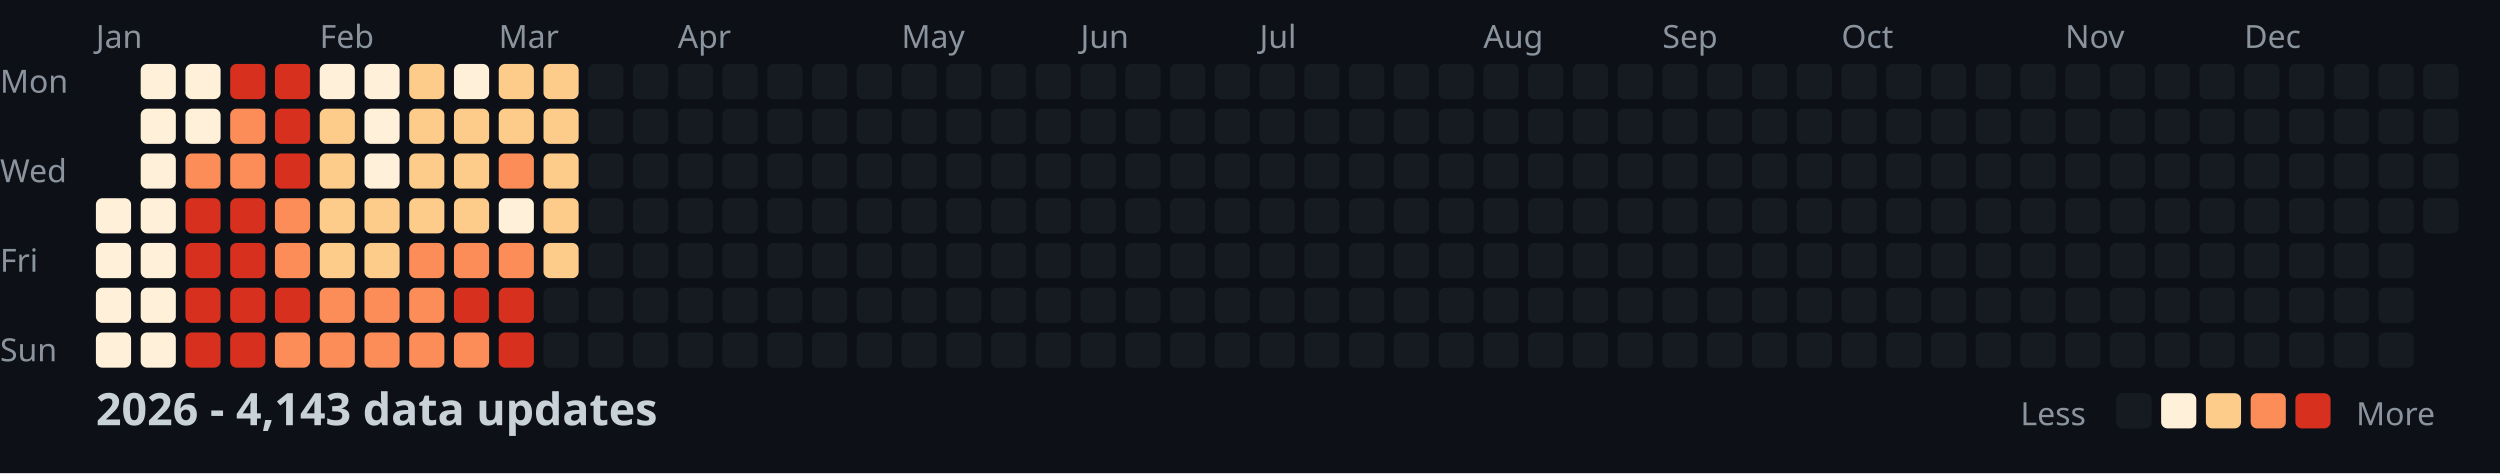
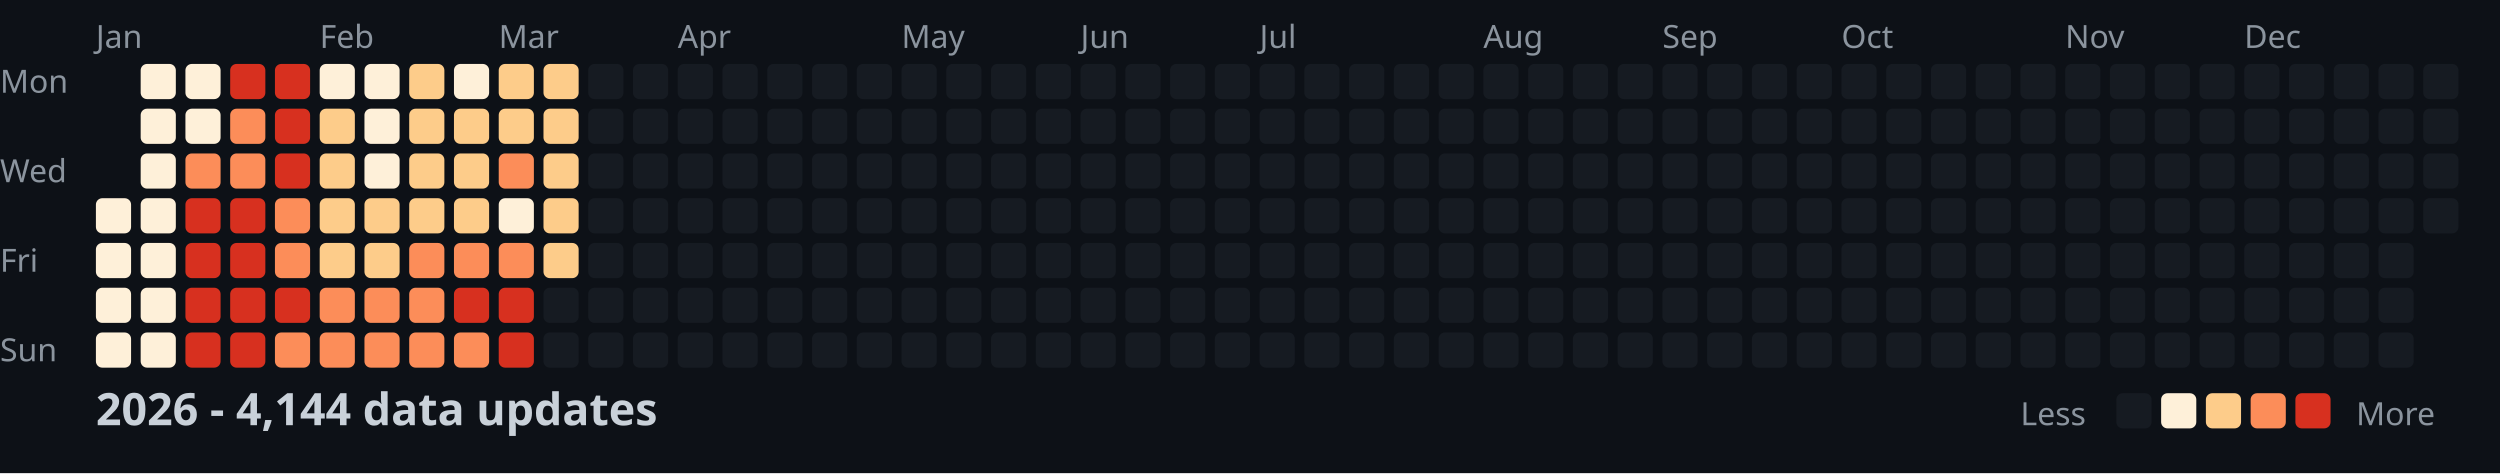
<svg xmlns="http://www.w3.org/2000/svg" width="782" height="148">
  <style>
    .month { font: 10px sans-serif; fill: #8b949e; }
    .day { font: 10px sans-serif; fill: #8b949e; }
    .title { font: bold 14px sans-serif; fill: #c9d1d9; }
    .legend { font: 10px sans-serif; fill: #8b949e; }
  </style>
  <rect width="100%" height="100%" fill="#0d1117" />
  <text x="0" y="29" class="day">Mon</text>
  <text x="0" y="57" class="day">Wed</text>
  <text x="0" y="85" class="day">Fri</text>
  <text x="0" y="113" class="day">Sun</text>
  <text x="30" y="15" class="month">Jan</text>
  <text x="100" y="15" class="month">Feb</text>
  <text x="156" y="15" class="month">Mar</text>
  <text x="212" y="15" class="month">Apr</text>
  <text x="282" y="15" class="month">May</text>
  <text x="338" y="15" class="month">Jun</text>
  <text x="394" y="15" class="month">Jul</text>
  <text x="464" y="15" class="month">Aug</text>
  <text x="520" y="15" class="month">Sep</text>
  <text x="576" y="15" class="month">Oct</text>
  <text x="646" y="15" class="month">Nov</text>
  <text x="702" y="15" class="month">Dec</text>
  <rect x="30" y="62" width="11" height="11" fill="#fef0d9" rx="2" />
  <rect x="30" y="76" width="11" height="11" fill="#fef0d9" rx="2" />
  <rect x="30" y="90" width="11" height="11" fill="#fef0d9" rx="2" />
  <rect x="30" y="104" width="11" height="11" fill="#fef0d9" rx="2" />
  <rect x="44" y="20" width="11" height="11" fill="#fef0d9" rx="2" />
  <rect x="44" y="34" width="11" height="11" fill="#fef0d9" rx="2" />
  <rect x="44" y="48" width="11" height="11" fill="#fef0d9" rx="2" />
  <rect x="44" y="62" width="11" height="11" fill="#fef0d9" rx="2" />
  <rect x="44" y="76" width="11" height="11" fill="#fef0d9" rx="2" />
  <rect x="44" y="90" width="11" height="11" fill="#fef0d9" rx="2" />
  <rect x="44" y="104" width="11" height="11" fill="#fef0d9" rx="2" />
  <rect x="58" y="20" width="11" height="11" fill="#fef0d9" rx="2" />
  <rect x="58" y="34" width="11" height="11" fill="#fef0d9" rx="2" />
  <rect x="58" y="48" width="11" height="11" fill="#fc8d59" rx="2" />
  <rect x="58" y="62" width="11" height="11" fill="#d7301f" rx="2" />
  <rect x="58" y="76" width="11" height="11" fill="#d7301f" rx="2" />
  <rect x="58" y="90" width="11" height="11" fill="#d7301f" rx="2" />
  <rect x="58" y="104" width="11" height="11" fill="#d7301f" rx="2" />
  <rect x="72" y="20" width="11" height="11" fill="#d7301f" rx="2" />
  <rect x="72" y="34" width="11" height="11" fill="#fc8d59" rx="2" />
  <rect x="72" y="48" width="11" height="11" fill="#fc8d59" rx="2" />
  <rect x="72" y="62" width="11" height="11" fill="#d7301f" rx="2" />
  <rect x="72" y="76" width="11" height="11" fill="#d7301f" rx="2" />
  <rect x="72" y="90" width="11" height="11" fill="#d7301f" rx="2" />
  <rect x="72" y="104" width="11" height="11" fill="#d7301f" rx="2" />
  <rect x="86" y="20" width="11" height="11" fill="#d7301f" rx="2" />
  <rect x="86" y="34" width="11" height="11" fill="#d7301f" rx="2" />
  <rect x="86" y="48" width="11" height="11" fill="#d7301f" rx="2" />
  <rect x="86" y="62" width="11" height="11" fill="#fc8d59" rx="2" />
  <rect x="86" y="76" width="11" height="11" fill="#fc8d59" rx="2" />
  <rect x="86" y="90" width="11" height="11" fill="#d7301f" rx="2" />
  <rect x="86" y="104" width="11" height="11" fill="#fc8d59" rx="2" />
  <rect x="100" y="20" width="11" height="11" fill="#fef0d9" rx="2" />
  <rect x="100" y="34" width="11" height="11" fill="#fdcc8a" rx="2" />
  <rect x="100" y="48" width="11" height="11" fill="#fdcc8a" rx="2" />
  <rect x="100" y="62" width="11" height="11" fill="#fdcc8a" rx="2" />
  <rect x="100" y="76" width="11" height="11" fill="#fdcc8a" rx="2" />
  <rect x="100" y="90" width="11" height="11" fill="#fc8d59" rx="2" />
  <rect x="100" y="104" width="11" height="11" fill="#fc8d59" rx="2" />
  <rect x="114" y="20" width="11" height="11" fill="#fef0d9" rx="2" />
  <rect x="114" y="34" width="11" height="11" fill="#fef0d9" rx="2" />
  <rect x="114" y="48" width="11" height="11" fill="#fef0d9" rx="2" />
  <rect x="114" y="62" width="11" height="11" fill="#fdcc8a" rx="2" />
  <rect x="114" y="76" width="11" height="11" fill="#fdcc8a" rx="2" />
  <rect x="114" y="90" width="11" height="11" fill="#fc8d59" rx="2" />
  <rect x="114" y="104" width="11" height="11" fill="#fc8d59" rx="2" />
  <rect x="128" y="20" width="11" height="11" fill="#fdcc8a" rx="2" />
  <rect x="128" y="34" width="11" height="11" fill="#fdcc8a" rx="2" />
  <rect x="128" y="48" width="11" height="11" fill="#fdcc8a" rx="2" />
  <rect x="128" y="62" width="11" height="11" fill="#fdcc8a" rx="2" />
  <rect x="128" y="76" width="11" height="11" fill="#fc8d59" rx="2" />
  <rect x="128" y="90" width="11" height="11" fill="#fc8d59" rx="2" />
  <rect x="128" y="104" width="11" height="11" fill="#fc8d59" rx="2" />
  <rect x="142" y="20" width="11" height="11" fill="#fef0d9" rx="2" />
  <rect x="142" y="34" width="11" height="11" fill="#fdcc8a" rx="2" />
  <rect x="142" y="48" width="11" height="11" fill="#fdcc8a" rx="2" />
  <rect x="142" y="62" width="11" height="11" fill="#fdcc8a" rx="2" />
  <rect x="142" y="76" width="11" height="11" fill="#fc8d59" rx="2" />
  <rect x="142" y="90" width="11" height="11" fill="#d7301f" rx="2" />
  <rect x="142" y="104" width="11" height="11" fill="#fc8d59" rx="2" />
  <rect x="156" y="20" width="11" height="11" fill="#fdcc8a" rx="2" />
  <rect x="156" y="34" width="11" height="11" fill="#fdcc8a" rx="2" />
  <rect x="156" y="48" width="11" height="11" fill="#fc8d59" rx="2" />
  <rect x="156" y="62" width="11" height="11" fill="#fef0d9" rx="2" />
  <rect x="156" y="76" width="11" height="11" fill="#fc8d59" rx="2" />
  <rect x="156" y="90" width="11" height="11" fill="#d7301f" rx="2" />
  <rect x="156" y="104" width="11" height="11" fill="#d7301f" rx="2" />
  <rect x="170" y="20" width="11" height="11" fill="#fdcc8a" rx="2" />
  <rect x="170" y="34" width="11" height="11" fill="#fdcc8a" rx="2" />
  <rect x="170" y="48" width="11" height="11" fill="#fdcc8a" rx="2" />
  <rect x="170" y="62" width="11" height="11" fill="#fdcc8a" rx="2" />
  <rect x="170" y="76" width="11" height="11" fill="#fdcc8a" rx="2" />
  <rect x="170" y="90" width="11" height="11" fill="#161b22" rx="2" />
  <rect x="170" y="104" width="11" height="11" fill="#161b22" rx="2" />
  <rect x="184" y="20" width="11" height="11" fill="#161b22" rx="2" />
  <rect x="184" y="34" width="11" height="11" fill="#161b22" rx="2" />
  <rect x="184" y="48" width="11" height="11" fill="#161b22" rx="2" />
  <rect x="184" y="62" width="11" height="11" fill="#161b22" rx="2" />
  <rect x="184" y="76" width="11" height="11" fill="#161b22" rx="2" />
  <rect x="184" y="90" width="11" height="11" fill="#161b22" rx="2" />
  <rect x="184" y="104" width="11" height="11" fill="#161b22" rx="2" />
  <rect x="198" y="20" width="11" height="11" fill="#161b22" rx="2" />
  <rect x="198" y="34" width="11" height="11" fill="#161b22" rx="2" />
  <rect x="198" y="48" width="11" height="11" fill="#161b22" rx="2" />
  <rect x="198" y="62" width="11" height="11" fill="#161b22" rx="2" />
  <rect x="198" y="76" width="11" height="11" fill="#161b22" rx="2" />
  <rect x="198" y="90" width="11" height="11" fill="#161b22" rx="2" />
  <rect x="198" y="104" width="11" height="11" fill="#161b22" rx="2" />
  <rect x="212" y="20" width="11" height="11" fill="#161b22" rx="2" />
  <rect x="212" y="34" width="11" height="11" fill="#161b22" rx="2" />
  <rect x="212" y="48" width="11" height="11" fill="#161b22" rx="2" />
  <rect x="212" y="62" width="11" height="11" fill="#161b22" rx="2" />
  <rect x="212" y="76" width="11" height="11" fill="#161b22" rx="2" />
  <rect x="212" y="90" width="11" height="11" fill="#161b22" rx="2" />
  <rect x="212" y="104" width="11" height="11" fill="#161b22" rx="2" />
  <rect x="226" y="20" width="11" height="11" fill="#161b22" rx="2" />
  <rect x="226" y="34" width="11" height="11" fill="#161b22" rx="2" />
  <rect x="226" y="48" width="11" height="11" fill="#161b22" rx="2" />
  <rect x="226" y="62" width="11" height="11" fill="#161b22" rx="2" />
  <rect x="226" y="76" width="11" height="11" fill="#161b22" rx="2" />
  <rect x="226" y="90" width="11" height="11" fill="#161b22" rx="2" />
  <rect x="226" y="104" width="11" height="11" fill="#161b22" rx="2" />
  <rect x="240" y="20" width="11" height="11" fill="#161b22" rx="2" />
  <rect x="240" y="34" width="11" height="11" fill="#161b22" rx="2" />
  <rect x="240" y="48" width="11" height="11" fill="#161b22" rx="2" />
  <rect x="240" y="62" width="11" height="11" fill="#161b22" rx="2" />
  <rect x="240" y="76" width="11" height="11" fill="#161b22" rx="2" />
  <rect x="240" y="90" width="11" height="11" fill="#161b22" rx="2" />
  <rect x="240" y="104" width="11" height="11" fill="#161b22" rx="2" />
  <rect x="254" y="20" width="11" height="11" fill="#161b22" rx="2" />
  <rect x="254" y="34" width="11" height="11" fill="#161b22" rx="2" />
  <rect x="254" y="48" width="11" height="11" fill="#161b22" rx="2" />
  <rect x="254" y="62" width="11" height="11" fill="#161b22" rx="2" />
  <rect x="254" y="76" width="11" height="11" fill="#161b22" rx="2" />
  <rect x="254" y="90" width="11" height="11" fill="#161b22" rx="2" />
  <rect x="254" y="104" width="11" height="11" fill="#161b22" rx="2" />
  <rect x="268" y="20" width="11" height="11" fill="#161b22" rx="2" />
  <rect x="268" y="34" width="11" height="11" fill="#161b22" rx="2" />
  <rect x="268" y="48" width="11" height="11" fill="#161b22" rx="2" />
  <rect x="268" y="62" width="11" height="11" fill="#161b22" rx="2" />
  <rect x="268" y="76" width="11" height="11" fill="#161b22" rx="2" />
  <rect x="268" y="90" width="11" height="11" fill="#161b22" rx="2" />
  <rect x="268" y="104" width="11" height="11" fill="#161b22" rx="2" />
  <rect x="282" y="20" width="11" height="11" fill="#161b22" rx="2" />
  <rect x="282" y="34" width="11" height="11" fill="#161b22" rx="2" />
  <rect x="282" y="48" width="11" height="11" fill="#161b22" rx="2" />
  <rect x="282" y="62" width="11" height="11" fill="#161b22" rx="2" />
  <rect x="282" y="76" width="11" height="11" fill="#161b22" rx="2" />
  <rect x="282" y="90" width="11" height="11" fill="#161b22" rx="2" />
  <rect x="282" y="104" width="11" height="11" fill="#161b22" rx="2" />
  <rect x="296" y="20" width="11" height="11" fill="#161b22" rx="2" />
  <rect x="296" y="34" width="11" height="11" fill="#161b22" rx="2" />
  <rect x="296" y="48" width="11" height="11" fill="#161b22" rx="2" />
  <rect x="296" y="62" width="11" height="11" fill="#161b22" rx="2" />
  <rect x="296" y="76" width="11" height="11" fill="#161b22" rx="2" />
  <rect x="296" y="90" width="11" height="11" fill="#161b22" rx="2" />
  <rect x="296" y="104" width="11" height="11" fill="#161b22" rx="2" />
  <rect x="310" y="20" width="11" height="11" fill="#161b22" rx="2" />
  <rect x="310" y="34" width="11" height="11" fill="#161b22" rx="2" />
  <rect x="310" y="48" width="11" height="11" fill="#161b22" rx="2" />
  <rect x="310" y="62" width="11" height="11" fill="#161b22" rx="2" />
  <rect x="310" y="76" width="11" height="11" fill="#161b22" rx="2" />
  <rect x="310" y="90" width="11" height="11" fill="#161b22" rx="2" />
  <rect x="310" y="104" width="11" height="11" fill="#161b22" rx="2" />
  <rect x="324" y="20" width="11" height="11" fill="#161b22" rx="2" />
  <rect x="324" y="34" width="11" height="11" fill="#161b22" rx="2" />
  <rect x="324" y="48" width="11" height="11" fill="#161b22" rx="2" />
  <rect x="324" y="62" width="11" height="11" fill="#161b22" rx="2" />
  <rect x="324" y="76" width="11" height="11" fill="#161b22" rx="2" />
  <rect x="324" y="90" width="11" height="11" fill="#161b22" rx="2" />
  <rect x="324" y="104" width="11" height="11" fill="#161b22" rx="2" />
  <rect x="338" y="20" width="11" height="11" fill="#161b22" rx="2" />
  <rect x="338" y="34" width="11" height="11" fill="#161b22" rx="2" />
  <rect x="338" y="48" width="11" height="11" fill="#161b22" rx="2" />
  <rect x="338" y="62" width="11" height="11" fill="#161b22" rx="2" />
  <rect x="338" y="76" width="11" height="11" fill="#161b22" rx="2" />
  <rect x="338" y="90" width="11" height="11" fill="#161b22" rx="2" />
  <rect x="338" y="104" width="11" height="11" fill="#161b22" rx="2" />
  <rect x="352" y="20" width="11" height="11" fill="#161b22" rx="2" />
  <rect x="352" y="34" width="11" height="11" fill="#161b22" rx="2" />
  <rect x="352" y="48" width="11" height="11" fill="#161b22" rx="2" />
  <rect x="352" y="62" width="11" height="11" fill="#161b22" rx="2" />
  <rect x="352" y="76" width="11" height="11" fill="#161b22" rx="2" />
  <rect x="352" y="90" width="11" height="11" fill="#161b22" rx="2" />
  <rect x="352" y="104" width="11" height="11" fill="#161b22" rx="2" />
  <rect x="366" y="20" width="11" height="11" fill="#161b22" rx="2" />
  <rect x="366" y="34" width="11" height="11" fill="#161b22" rx="2" />
  <rect x="366" y="48" width="11" height="11" fill="#161b22" rx="2" />
  <rect x="366" y="62" width="11" height="11" fill="#161b22" rx="2" />
  <rect x="366" y="76" width="11" height="11" fill="#161b22" rx="2" />
  <rect x="366" y="90" width="11" height="11" fill="#161b22" rx="2" />
  <rect x="366" y="104" width="11" height="11" fill="#161b22" rx="2" />
  <rect x="380" y="20" width="11" height="11" fill="#161b22" rx="2" />
  <rect x="380" y="34" width="11" height="11" fill="#161b22" rx="2" />
  <rect x="380" y="48" width="11" height="11" fill="#161b22" rx="2" />
  <rect x="380" y="62" width="11" height="11" fill="#161b22" rx="2" />
  <rect x="380" y="76" width="11" height="11" fill="#161b22" rx="2" />
  <rect x="380" y="90" width="11" height="11" fill="#161b22" rx="2" />
  <rect x="380" y="104" width="11" height="11" fill="#161b22" rx="2" />
  <rect x="394" y="20" width="11" height="11" fill="#161b22" rx="2" />
  <rect x="394" y="34" width="11" height="11" fill="#161b22" rx="2" />
  <rect x="394" y="48" width="11" height="11" fill="#161b22" rx="2" />
  <rect x="394" y="62" width="11" height="11" fill="#161b22" rx="2" />
  <rect x="394" y="76" width="11" height="11" fill="#161b22" rx="2" />
  <rect x="394" y="90" width="11" height="11" fill="#161b22" rx="2" />
  <rect x="394" y="104" width="11" height="11" fill="#161b22" rx="2" />
  <rect x="408" y="20" width="11" height="11" fill="#161b22" rx="2" />
  <rect x="408" y="34" width="11" height="11" fill="#161b22" rx="2" />
  <rect x="408" y="48" width="11" height="11" fill="#161b22" rx="2" />
  <rect x="408" y="62" width="11" height="11" fill="#161b22" rx="2" />
  <rect x="408" y="76" width="11" height="11" fill="#161b22" rx="2" />
  <rect x="408" y="90" width="11" height="11" fill="#161b22" rx="2" />
  <rect x="408" y="104" width="11" height="11" fill="#161b22" rx="2" />
  <rect x="422" y="20" width="11" height="11" fill="#161b22" rx="2" />
  <rect x="422" y="34" width="11" height="11" fill="#161b22" rx="2" />
  <rect x="422" y="48" width="11" height="11" fill="#161b22" rx="2" />
  <rect x="422" y="62" width="11" height="11" fill="#161b22" rx="2" />
  <rect x="422" y="76" width="11" height="11" fill="#161b22" rx="2" />
  <rect x="422" y="90" width="11" height="11" fill="#161b22" rx="2" />
  <rect x="422" y="104" width="11" height="11" fill="#161b22" rx="2" />
  <rect x="436" y="20" width="11" height="11" fill="#161b22" rx="2" />
  <rect x="436" y="34" width="11" height="11" fill="#161b22" rx="2" />
  <rect x="436" y="48" width="11" height="11" fill="#161b22" rx="2" />
  <rect x="436" y="62" width="11" height="11" fill="#161b22" rx="2" />
  <rect x="436" y="76" width="11" height="11" fill="#161b22" rx="2" />
  <rect x="436" y="90" width="11" height="11" fill="#161b22" rx="2" />
  <rect x="436" y="104" width="11" height="11" fill="#161b22" rx="2" />
  <rect x="450" y="20" width="11" height="11" fill="#161b22" rx="2" />
  <rect x="450" y="34" width="11" height="11" fill="#161b22" rx="2" />
  <rect x="450" y="48" width="11" height="11" fill="#161b22" rx="2" />
  <rect x="450" y="62" width="11" height="11" fill="#161b22" rx="2" />
  <rect x="450" y="76" width="11" height="11" fill="#161b22" rx="2" />
  <rect x="450" y="90" width="11" height="11" fill="#161b22" rx="2" />
  <rect x="450" y="104" width="11" height="11" fill="#161b22" rx="2" />
  <rect x="464" y="20" width="11" height="11" fill="#161b22" rx="2" />
  <rect x="464" y="34" width="11" height="11" fill="#161b22" rx="2" />
  <rect x="464" y="48" width="11" height="11" fill="#161b22" rx="2" />
  <rect x="464" y="62" width="11" height="11" fill="#161b22" rx="2" />
  <rect x="464" y="76" width="11" height="11" fill="#161b22" rx="2" />
  <rect x="464" y="90" width="11" height="11" fill="#161b22" rx="2" />
  <rect x="464" y="104" width="11" height="11" fill="#161b22" rx="2" />
  <rect x="478" y="20" width="11" height="11" fill="#161b22" rx="2" />
  <rect x="478" y="34" width="11" height="11" fill="#161b22" rx="2" />
  <rect x="478" y="48" width="11" height="11" fill="#161b22" rx="2" />
  <rect x="478" y="62" width="11" height="11" fill="#161b22" rx="2" />
  <rect x="478" y="76" width="11" height="11" fill="#161b22" rx="2" />
  <rect x="478" y="90" width="11" height="11" fill="#161b22" rx="2" />
  <rect x="478" y="104" width="11" height="11" fill="#161b22" rx="2" />
  <rect x="492" y="20" width="11" height="11" fill="#161b22" rx="2" />
  <rect x="492" y="34" width="11" height="11" fill="#161b22" rx="2" />
  <rect x="492" y="48" width="11" height="11" fill="#161b22" rx="2" />
  <rect x="492" y="62" width="11" height="11" fill="#161b22" rx="2" />
  <rect x="492" y="76" width="11" height="11" fill="#161b22" rx="2" />
  <rect x="492" y="90" width="11" height="11" fill="#161b22" rx="2" />
  <rect x="492" y="104" width="11" height="11" fill="#161b22" rx="2" />
  <rect x="506" y="20" width="11" height="11" fill="#161b22" rx="2" />
  <rect x="506" y="34" width="11" height="11" fill="#161b22" rx="2" />
  <rect x="506" y="48" width="11" height="11" fill="#161b22" rx="2" />
  <rect x="506" y="62" width="11" height="11" fill="#161b22" rx="2" />
  <rect x="506" y="76" width="11" height="11" fill="#161b22" rx="2" />
  <rect x="506" y="90" width="11" height="11" fill="#161b22" rx="2" />
  <rect x="506" y="104" width="11" height="11" fill="#161b22" rx="2" />
  <rect x="520" y="20" width="11" height="11" fill="#161b22" rx="2" />
  <rect x="520" y="34" width="11" height="11" fill="#161b22" rx="2" />
  <rect x="520" y="48" width="11" height="11" fill="#161b22" rx="2" />
  <rect x="520" y="62" width="11" height="11" fill="#161b22" rx="2" />
  <rect x="520" y="76" width="11" height="11" fill="#161b22" rx="2" />
  <rect x="520" y="90" width="11" height="11" fill="#161b22" rx="2" />
  <rect x="520" y="104" width="11" height="11" fill="#161b22" rx="2" />
  <rect x="534" y="20" width="11" height="11" fill="#161b22" rx="2" />
  <rect x="534" y="34" width="11" height="11" fill="#161b22" rx="2" />
  <rect x="534" y="48" width="11" height="11" fill="#161b22" rx="2" />
  <rect x="534" y="62" width="11" height="11" fill="#161b22" rx="2" />
  <rect x="534" y="76" width="11" height="11" fill="#161b22" rx="2" />
  <rect x="534" y="90" width="11" height="11" fill="#161b22" rx="2" />
  <rect x="534" y="104" width="11" height="11" fill="#161b22" rx="2" />
  <rect x="548" y="20" width="11" height="11" fill="#161b22" rx="2" />
  <rect x="548" y="34" width="11" height="11" fill="#161b22" rx="2" />
  <rect x="548" y="48" width="11" height="11" fill="#161b22" rx="2" />
  <rect x="548" y="62" width="11" height="11" fill="#161b22" rx="2" />
  <rect x="548" y="76" width="11" height="11" fill="#161b22" rx="2" />
  <rect x="548" y="90" width="11" height="11" fill="#161b22" rx="2" />
  <rect x="548" y="104" width="11" height="11" fill="#161b22" rx="2" />
  <rect x="562" y="20" width="11" height="11" fill="#161b22" rx="2" />
  <rect x="562" y="34" width="11" height="11" fill="#161b22" rx="2" />
  <rect x="562" y="48" width="11" height="11" fill="#161b22" rx="2" />
  <rect x="562" y="62" width="11" height="11" fill="#161b22" rx="2" />
  <rect x="562" y="76" width="11" height="11" fill="#161b22" rx="2" />
  <rect x="562" y="90" width="11" height="11" fill="#161b22" rx="2" />
  <rect x="562" y="104" width="11" height="11" fill="#161b22" rx="2" />
  <rect x="576" y="20" width="11" height="11" fill="#161b22" rx="2" />
  <rect x="576" y="34" width="11" height="11" fill="#161b22" rx="2" />
  <rect x="576" y="48" width="11" height="11" fill="#161b22" rx="2" />
  <rect x="576" y="62" width="11" height="11" fill="#161b22" rx="2" />
  <rect x="576" y="76" width="11" height="11" fill="#161b22" rx="2" />
  <rect x="576" y="90" width="11" height="11" fill="#161b22" rx="2" />
  <rect x="576" y="104" width="11" height="11" fill="#161b22" rx="2" />
  <rect x="590" y="20" width="11" height="11" fill="#161b22" rx="2" />
  <rect x="590" y="34" width="11" height="11" fill="#161b22" rx="2" />
  <rect x="590" y="48" width="11" height="11" fill="#161b22" rx="2" />
  <rect x="590" y="62" width="11" height="11" fill="#161b22" rx="2" />
  <rect x="590" y="76" width="11" height="11" fill="#161b22" rx="2" />
  <rect x="590" y="90" width="11" height="11" fill="#161b22" rx="2" />
  <rect x="590" y="104" width="11" height="11" fill="#161b22" rx="2" />
  <rect x="604" y="20" width="11" height="11" fill="#161b22" rx="2" />
  <rect x="604" y="34" width="11" height="11" fill="#161b22" rx="2" />
  <rect x="604" y="48" width="11" height="11" fill="#161b22" rx="2" />
  <rect x="604" y="62" width="11" height="11" fill="#161b22" rx="2" />
  <rect x="604" y="76" width="11" height="11" fill="#161b22" rx="2" />
  <rect x="604" y="90" width="11" height="11" fill="#161b22" rx="2" />
  <rect x="604" y="104" width="11" height="11" fill="#161b22" rx="2" />
  <rect x="618" y="20" width="11" height="11" fill="#161b22" rx="2" />
  <rect x="618" y="34" width="11" height="11" fill="#161b22" rx="2" />
  <rect x="618" y="48" width="11" height="11" fill="#161b22" rx="2" />
  <rect x="618" y="62" width="11" height="11" fill="#161b22" rx="2" />
  <rect x="618" y="76" width="11" height="11" fill="#161b22" rx="2" />
  <rect x="618" y="90" width="11" height="11" fill="#161b22" rx="2" />
  <rect x="618" y="104" width="11" height="11" fill="#161b22" rx="2" />
  <rect x="632" y="20" width="11" height="11" fill="#161b22" rx="2" />
  <rect x="632" y="34" width="11" height="11" fill="#161b22" rx="2" />
  <rect x="632" y="48" width="11" height="11" fill="#161b22" rx="2" />
  <rect x="632" y="62" width="11" height="11" fill="#161b22" rx="2" />
  <rect x="632" y="76" width="11" height="11" fill="#161b22" rx="2" />
  <rect x="632" y="90" width="11" height="11" fill="#161b22" rx="2" />
  <rect x="632" y="104" width="11" height="11" fill="#161b22" rx="2" />
  <rect x="646" y="20" width="11" height="11" fill="#161b22" rx="2" />
  <rect x="646" y="34" width="11" height="11" fill="#161b22" rx="2" />
  <rect x="646" y="48" width="11" height="11" fill="#161b22" rx="2" />
  <rect x="646" y="62" width="11" height="11" fill="#161b22" rx="2" />
  <rect x="646" y="76" width="11" height="11" fill="#161b22" rx="2" />
  <rect x="646" y="90" width="11" height="11" fill="#161b22" rx="2" />
  <rect x="646" y="104" width="11" height="11" fill="#161b22" rx="2" />
  <rect x="660" y="20" width="11" height="11" fill="#161b22" rx="2" />
  <rect x="660" y="34" width="11" height="11" fill="#161b22" rx="2" />
  <rect x="660" y="48" width="11" height="11" fill="#161b22" rx="2" />
  <rect x="660" y="62" width="11" height="11" fill="#161b22" rx="2" />
  <rect x="660" y="76" width="11" height="11" fill="#161b22" rx="2" />
  <rect x="660" y="90" width="11" height="11" fill="#161b22" rx="2" />
  <rect x="660" y="104" width="11" height="11" fill="#161b22" rx="2" />
  <rect x="674" y="20" width="11" height="11" fill="#161b22" rx="2" />
  <rect x="674" y="34" width="11" height="11" fill="#161b22" rx="2" />
  <rect x="674" y="48" width="11" height="11" fill="#161b22" rx="2" />
  <rect x="674" y="62" width="11" height="11" fill="#161b22" rx="2" />
  <rect x="674" y="76" width="11" height="11" fill="#161b22" rx="2" />
  <rect x="674" y="90" width="11" height="11" fill="#161b22" rx="2" />
  <rect x="674" y="104" width="11" height="11" fill="#161b22" rx="2" />
  <rect x="688" y="20" width="11" height="11" fill="#161b22" rx="2" />
  <rect x="688" y="34" width="11" height="11" fill="#161b22" rx="2" />
  <rect x="688" y="48" width="11" height="11" fill="#161b22" rx="2" />
  <rect x="688" y="62" width="11" height="11" fill="#161b22" rx="2" />
  <rect x="688" y="76" width="11" height="11" fill="#161b22" rx="2" />
  <rect x="688" y="90" width="11" height="11" fill="#161b22" rx="2" />
  <rect x="688" y="104" width="11" height="11" fill="#161b22" rx="2" />
  <rect x="702" y="20" width="11" height="11" fill="#161b22" rx="2" />
  <rect x="702" y="34" width="11" height="11" fill="#161b22" rx="2" />
  <rect x="702" y="48" width="11" height="11" fill="#161b22" rx="2" />
  <rect x="702" y="62" width="11" height="11" fill="#161b22" rx="2" />
  <rect x="702" y="76" width="11" height="11" fill="#161b22" rx="2" />
  <rect x="702" y="90" width="11" height="11" fill="#161b22" rx="2" />
  <rect x="702" y="104" width="11" height="11" fill="#161b22" rx="2" />
  <rect x="716" y="20" width="11" height="11" fill="#161b22" rx="2" />
  <rect x="716" y="34" width="11" height="11" fill="#161b22" rx="2" />
  <rect x="716" y="48" width="11" height="11" fill="#161b22" rx="2" />
  <rect x="716" y="62" width="11" height="11" fill="#161b22" rx="2" />
  <rect x="716" y="76" width="11" height="11" fill="#161b22" rx="2" />
  <rect x="716" y="90" width="11" height="11" fill="#161b22" rx="2" />
  <rect x="716" y="104" width="11" height="11" fill="#161b22" rx="2" />
  <rect x="730" y="20" width="11" height="11" fill="#161b22" rx="2" />
  <rect x="730" y="34" width="11" height="11" fill="#161b22" rx="2" />
  <rect x="730" y="48" width="11" height="11" fill="#161b22" rx="2" />
  <rect x="730" y="62" width="11" height="11" fill="#161b22" rx="2" />
  <rect x="730" y="76" width="11" height="11" fill="#161b22" rx="2" />
  <rect x="730" y="90" width="11" height="11" fill="#161b22" rx="2" />
  <rect x="730" y="104" width="11" height="11" fill="#161b22" rx="2" />
  <rect x="744" y="20" width="11" height="11" fill="#161b22" rx="2" />
  <rect x="744" y="34" width="11" height="11" fill="#161b22" rx="2" />
  <rect x="744" y="48" width="11" height="11" fill="#161b22" rx="2" />
  <rect x="744" y="62" width="11" height="11" fill="#161b22" rx="2" />
  <rect x="744" y="76" width="11" height="11" fill="#161b22" rx="2" />
  <rect x="744" y="90" width="11" height="11" fill="#161b22" rx="2" />
  <rect x="744" y="104" width="11" height="11" fill="#161b22" rx="2" />
  <rect x="758" y="20" width="11" height="11" fill="#161b22" rx="2" />
  <rect x="758" y="34" width="11" height="11" fill="#161b22" rx="2" />
  <rect x="758" y="48" width="11" height="11" fill="#161b22" rx="2" />
  <rect x="758" y="62" width="11" height="11" fill="#161b22" rx="2" />
-   <text x="30" y="133" class="title">2026 - 4,143 data updates</text>
+   <text x="30" y="133" class="title">2026 - 4,144 data updates</text>
  <text x="632" y="133" class="legend">Less</text>
  <rect x="662" y="123" width="11" height="11" fill="#161b22" rx="2" />
  <rect x="676" y="123" width="11" height="11" fill="#fef0d9" rx="2" />
  <rect x="690" y="123" width="11" height="11" fill="#fdcc8a" rx="2" />
  <rect x="704" y="123" width="11" height="11" fill="#fc8d59" rx="2" />
  <rect x="718" y="123" width="11" height="11" fill="#d7301f" rx="2" />
  <text x="737" y="133" class="legend">More</text>
</svg>
